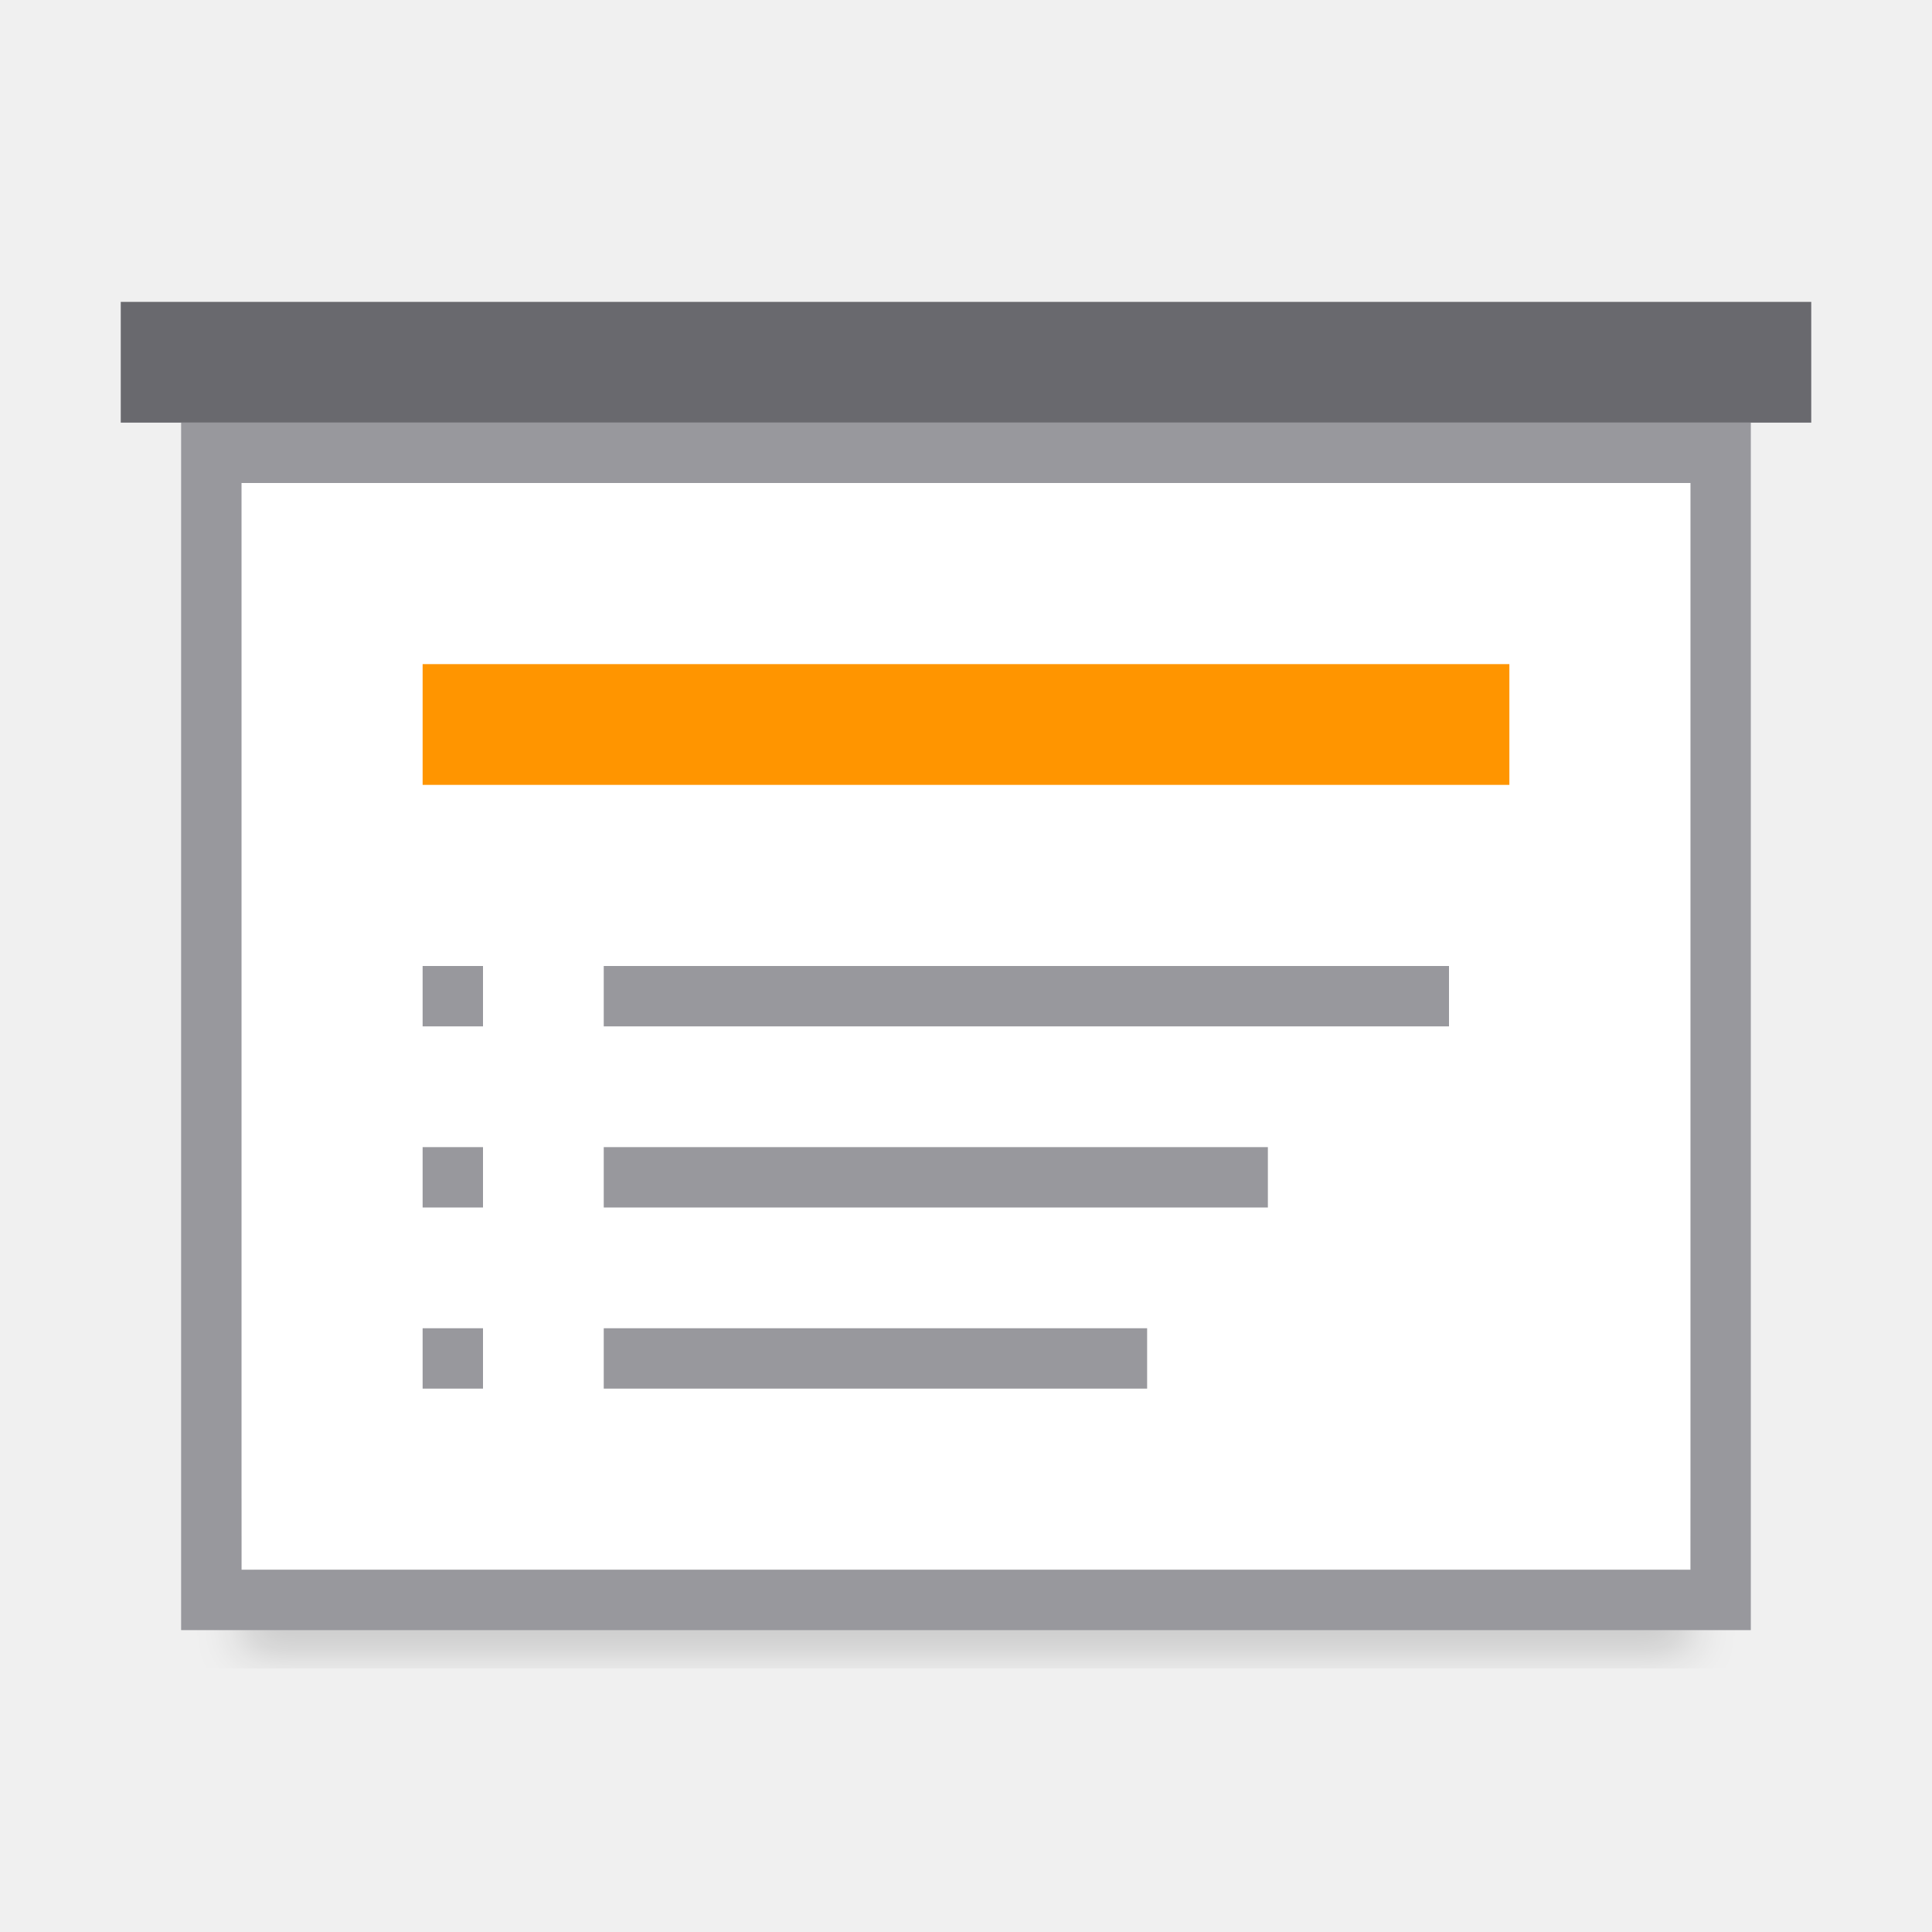
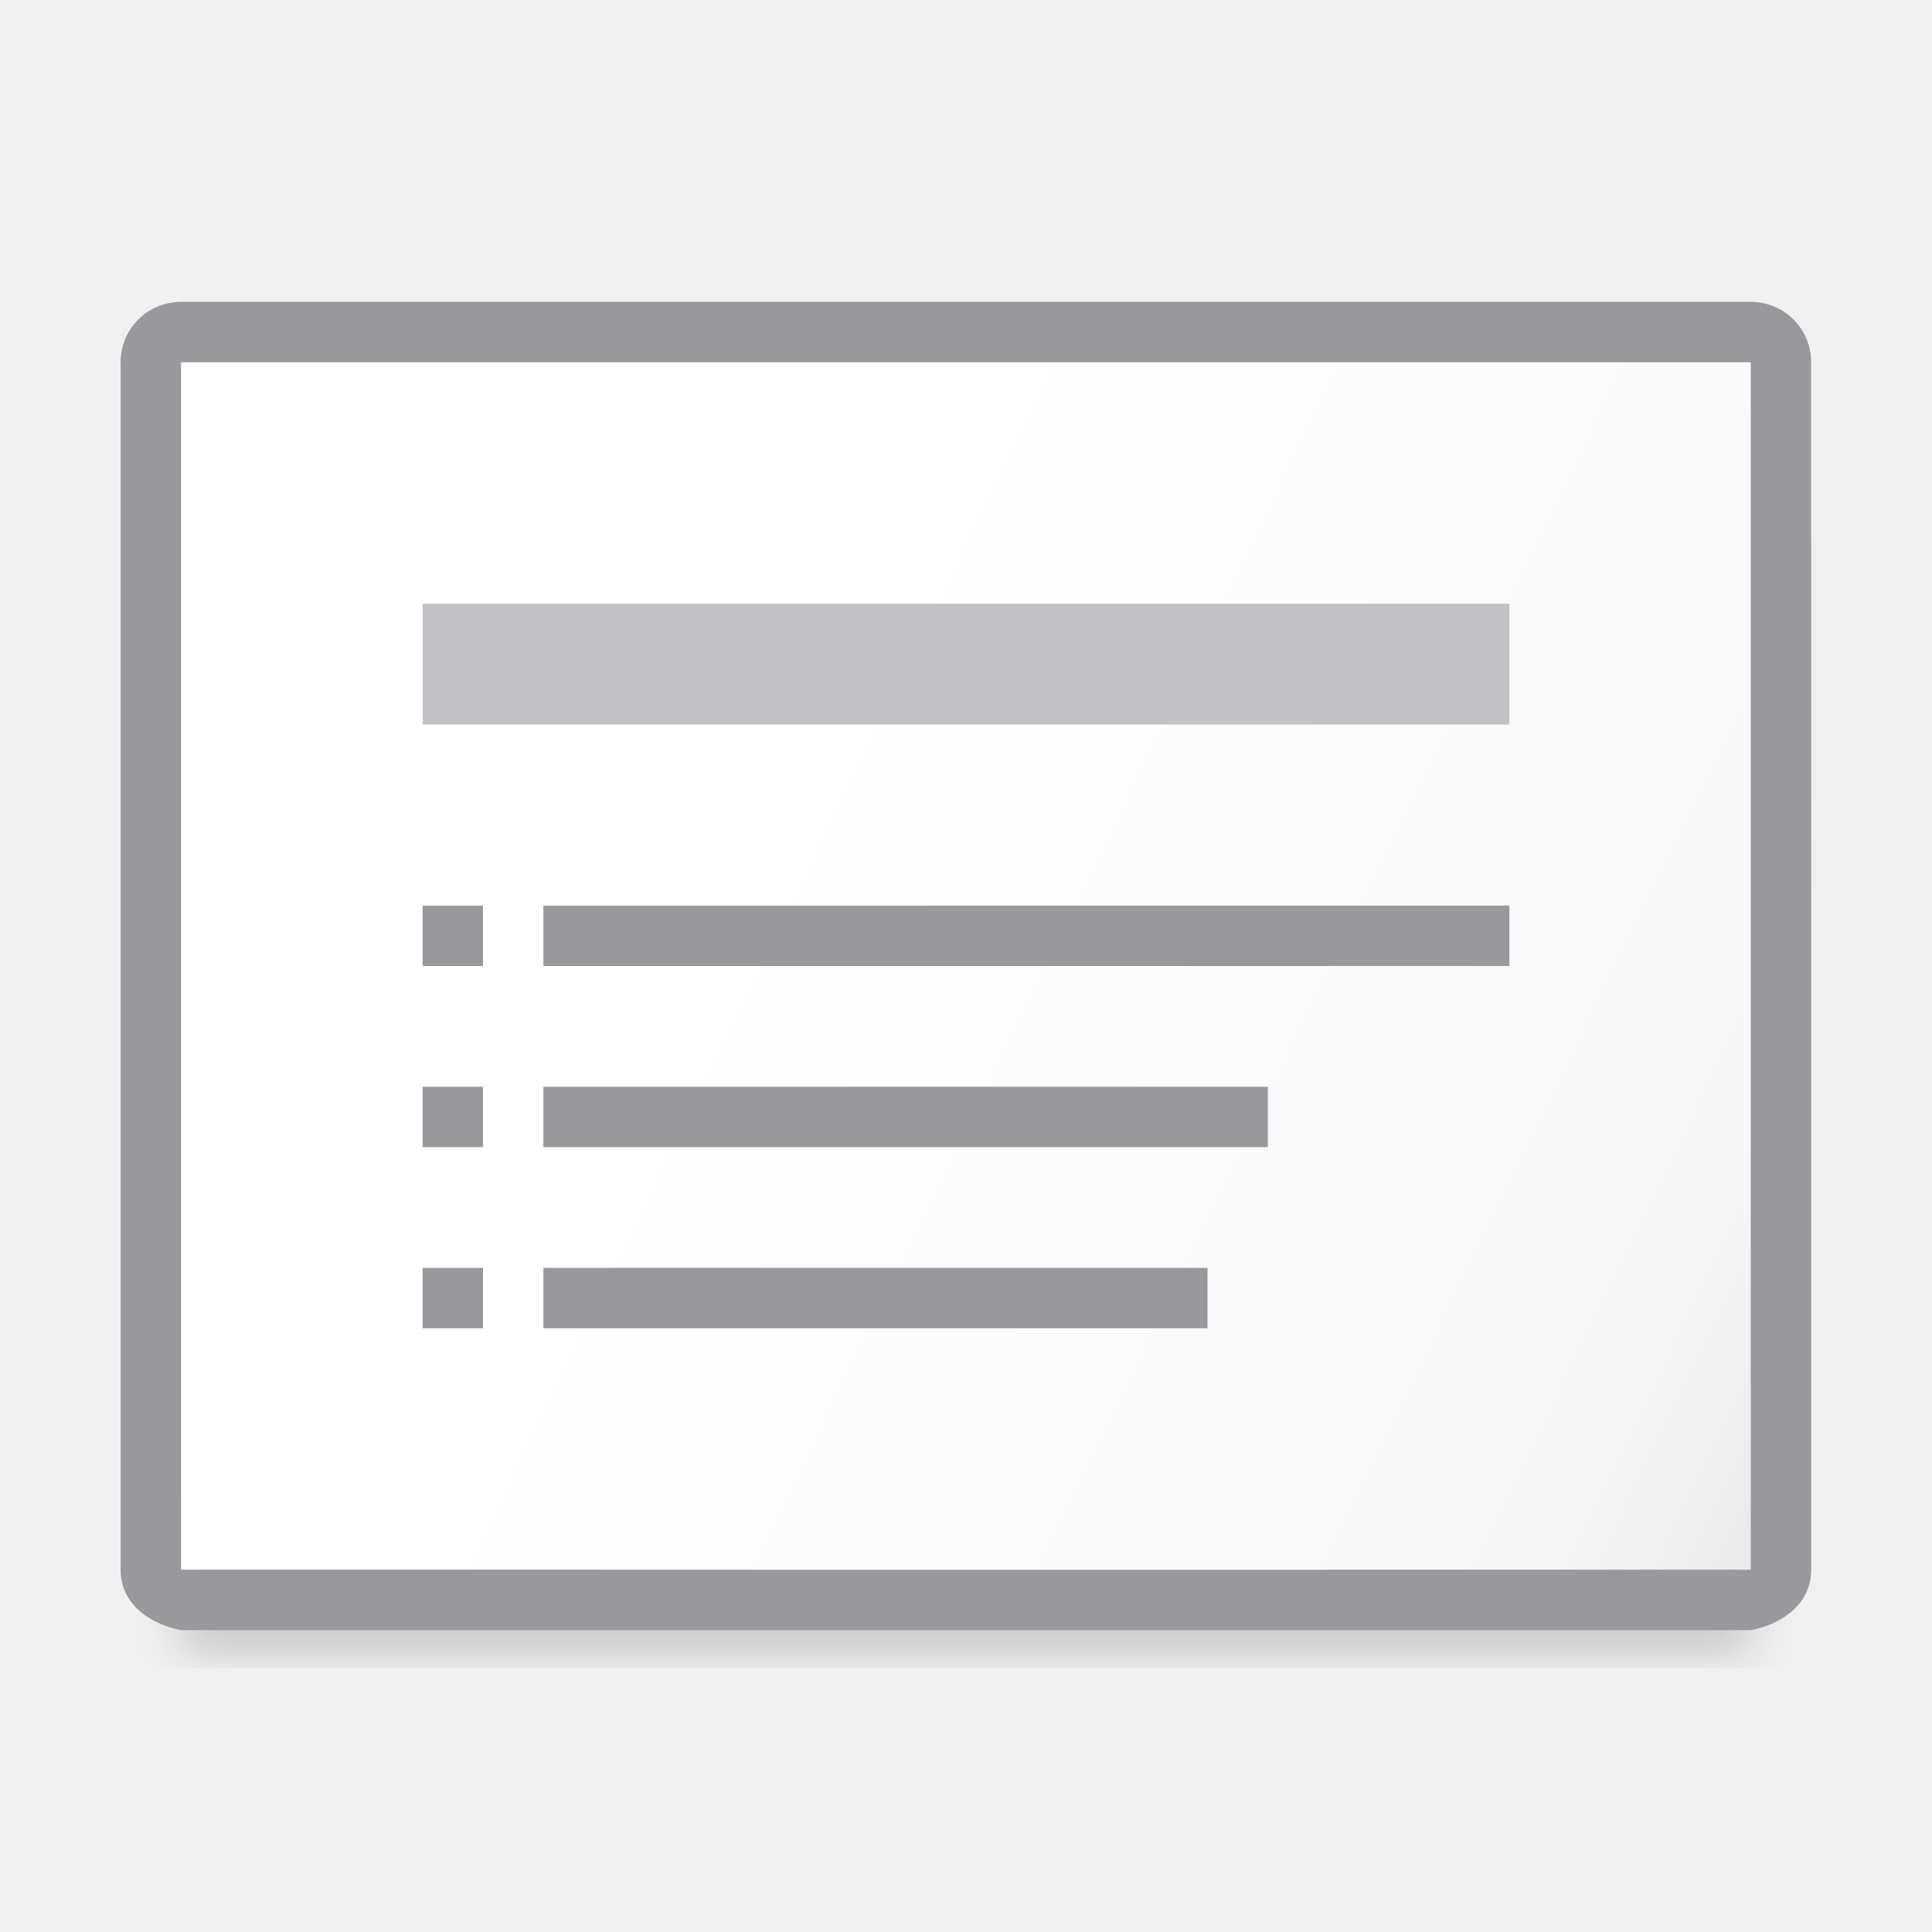
<svg xmlns="http://www.w3.org/2000/svg" viewBox="0 0 32 32">
  <filter id="a" color-interpolation-filters="sRGB" height="1.095" width="1.097" x="-.049" y="-.047">
    <feGaussianBlur stdDeviation=".366" />
  </filter>
-   <path d="m4 24.941h24v2.559h-24z" filter="url(#a)" opacity=".15" stroke-width="1.015" />
-   <path d="m4 8v9.686 8.314h10.701 2.598 10.701v-8.314-9.686z" fill="#fff" />
-   <path d="m3 7v11.258 8.742h11.316 3.367 11.316v-8.742-11.258zm1 1h24v9.686 8.314h-10.701-2.598-10.701v-8.314z" fill="#98989d" />
-   <path d="m7 11h18v2h-18z" fill="#ff9500" />
-   <path d="m2 5h28v2h-28z" fill="#69696e" />
-   <g fill="#98989d" transform="translate(0 1)">
+   <linearGradient id="b" gradientTransform="matrix(0 1 -1 0 32 0)" gradientUnits="userSpaceOnUse" x1="31.384" x2="20.734" y1="1.013" y2="22.886">
+     <stop offset="0" stop-color="#d7d7d7" />
+     <stop offset=".3" stop-color="#f7f7f7" />
+     <stop offset="1" stop-color="#fff" />
+   </linearGradient>
+   <path d="m3 24.941h26v2.559h-26z" filter="url(#a)" opacity=".15" stroke-width="1.015" />
+   <path d="m29 6h-26v13 6.998h6.998l.002.002h6 6l.002-.002h6.998v-6.998z" fill="url(#b)" />
+   <path d="m29.998 6c0-.554-.446-1-1-1h-26c-.554 0-1 .446-1 1v14.492 5.508c0 .554.457.892 1 1h5.385 4.725 5.781 4.725 5.385c.543-.108 1-.446 1-1v-5.508zm-1 0v.002 12.998 2.512 4.488h-4.404-2.594-.002v.002h-6-6v-.002h-.002-2.594-4.404v-4.488-15.51-.002z" fill="#98989d" />
+   <g fill="#98989d" transform="translate(0 3)">
+     <path d="m7 12h1v1h-1z" />
    <path d="m7 15h1v1h-1z" />
-     <path d="m7 21h1v1h-1z" />
    <path d="m7 18h1v1h-1z" />
-     <path d="m10 15h14v1h-14z" />
-     <path d="m10 21h9v1h-9z" />
-     <path d="m10 18h11v1h-11z" />
+     <path d="m9 12h16v1h-16z" />
+     <path d="m9 18h11v1h-11z" />
+     <path d="m9 15h12v1h-12z" />
  </g>
+   <path d="m7 10h18v2h-18z" fill="#c2c2c4" />
</svg>
